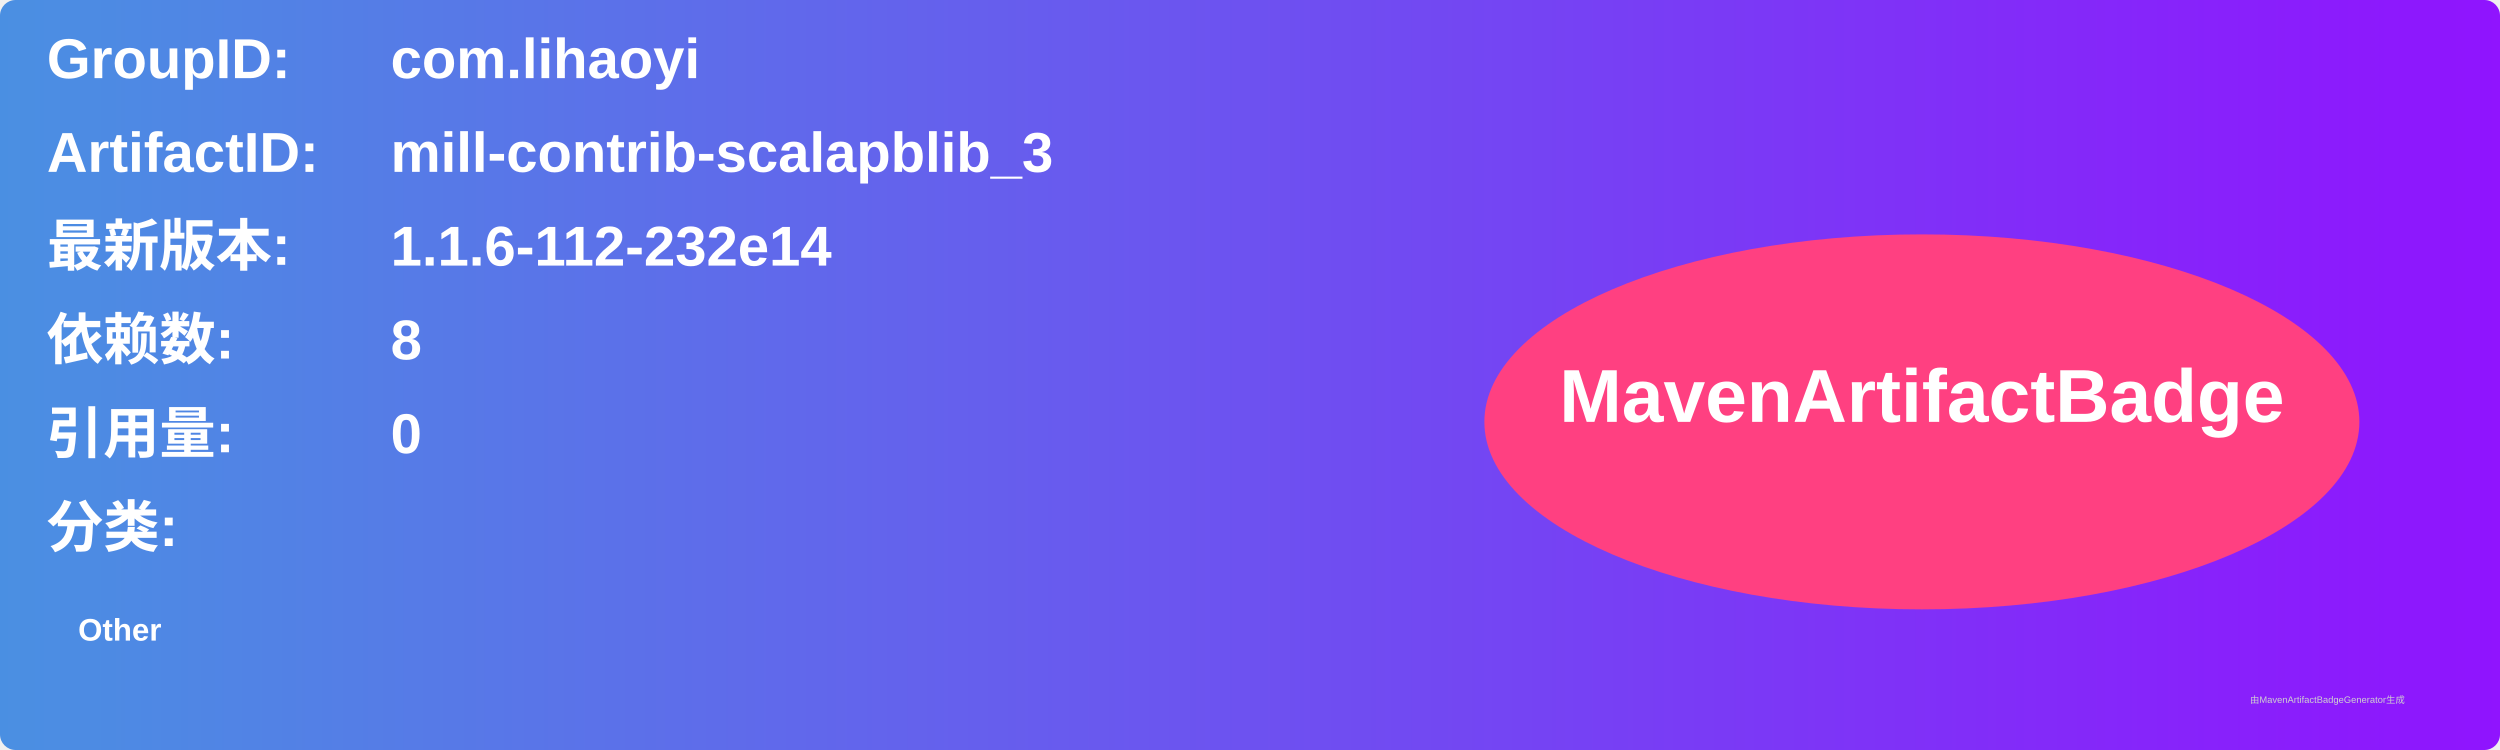
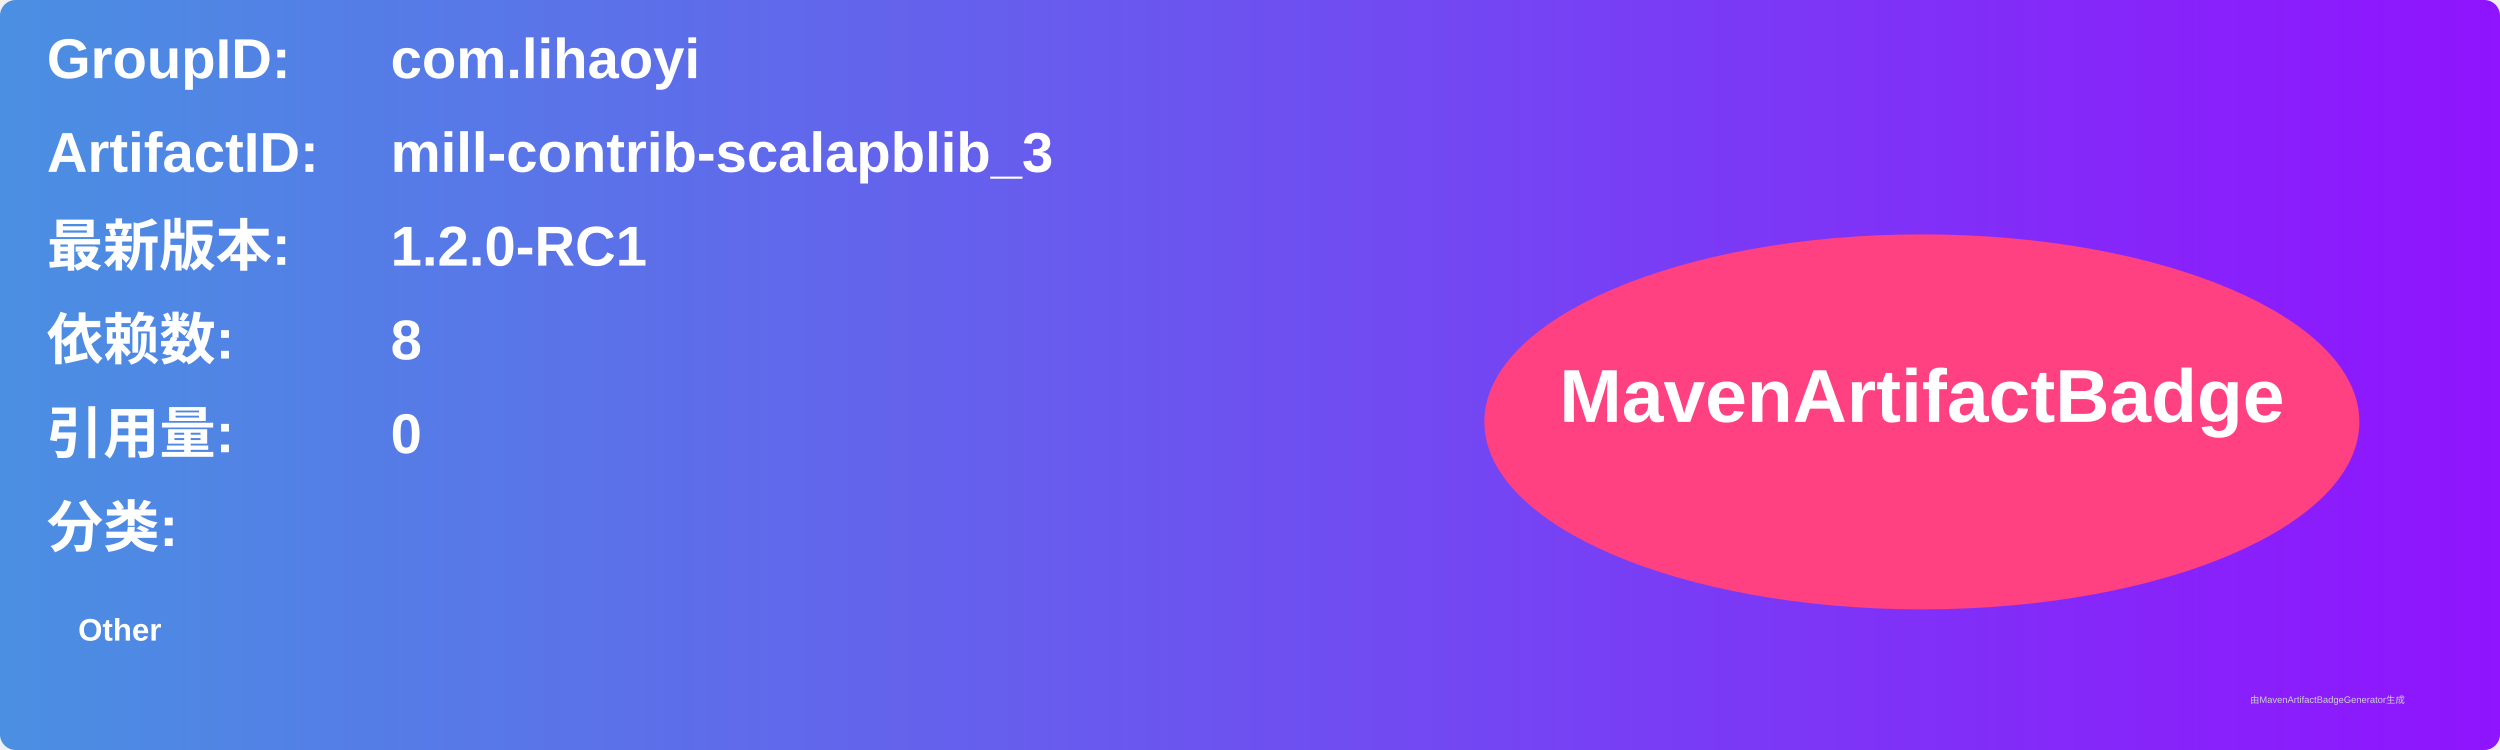
<svg xmlns="http://www.w3.org/2000/svg" width="800" height="240" viewBox="0 0 800 240">
  <linearGradient id="grad" x1="0%" y1="0%" x2="100%" y2="0%">
    <stop offset="0%" stop-color="#4a90e2" />
    <stop offset="100%" stop-color="#9013fe" />
  </linearGradient>
  <rect width="100%" height="100%" rx="5" ry="5" fill="url(#grad)" />
  <g transform="translate(15, 15)">
    <text x="0" y="10" font-family="Arial" font-size="18" fill="white" font-weight="bold" width="260">GroupID:</text>
    <text x="110" y="10" font-family="Arial" font-size="18" fill="white" font-weight="bold" width="460">com.lihaoyi</text>
    <text x="0" y="40" font-family="Arial" font-size="18" fill="white" font-weight="bold" width="260">ArtifactID:</text>
    <text x="110" y="40" font-family="Arial" font-size="18" fill="white" font-weight="bold" width="460">mill-contrib-scalapblib_3</text>
    <text x="0" y="70" font-family="Arial" font-size="18" fill="white" font-weight="bold">最新版本:</text>
    <text x="110" y="70" font-family="Arial" font-size="18" fill="white" font-weight="bold">
-       <tspan font-weight="bold">1.1.6-112-232e14</tspan>
+       <tspan font-weight="bold">1.2.0-RC1</tspan>
    </text>
    <text x="0" y="100" font-family="Arial" font-size="18" fill="white" font-weight="bold">依赖数: </text>
    <text x="110" y="100" font-family="Arial" font-size="18" fill="white">
      <tspan font-weight="bold">8</tspan>
    </text>
    <text x="0" y="130" font-family="Arial" font-size="18" fill="white" font-weight="bold">引用量: </text>
    <text x="110" y="130" font-family="Arial" font-size="18" fill="white">
      <tspan font-weight="bold">0</tspan>
    </text>
    <text x="0" y="160" font-family="Arial" font-size="18" fill="white" font-weight="bold">分类:</text>
    <text x="10" y="190" font-family="Arial" font-size="10" fill="white">
      <tspan font-weight="bold">Other</tspan>
    </text>
    <ellipse cx="600" cy="120" rx="140" ry="60" fill="#ff4081" />
    <text x="600" y="120" text-anchor="middle" font-family="Arial" font-size="24" fill="white" font-weight="bold">MavenArtifactBadge</text>
  </g>
  <text x="720" y="225" font-family="Arial" font-size="3" fill="#d0d0d0">由MavenArtifactBadgeGenerator生成</text>
</svg>
